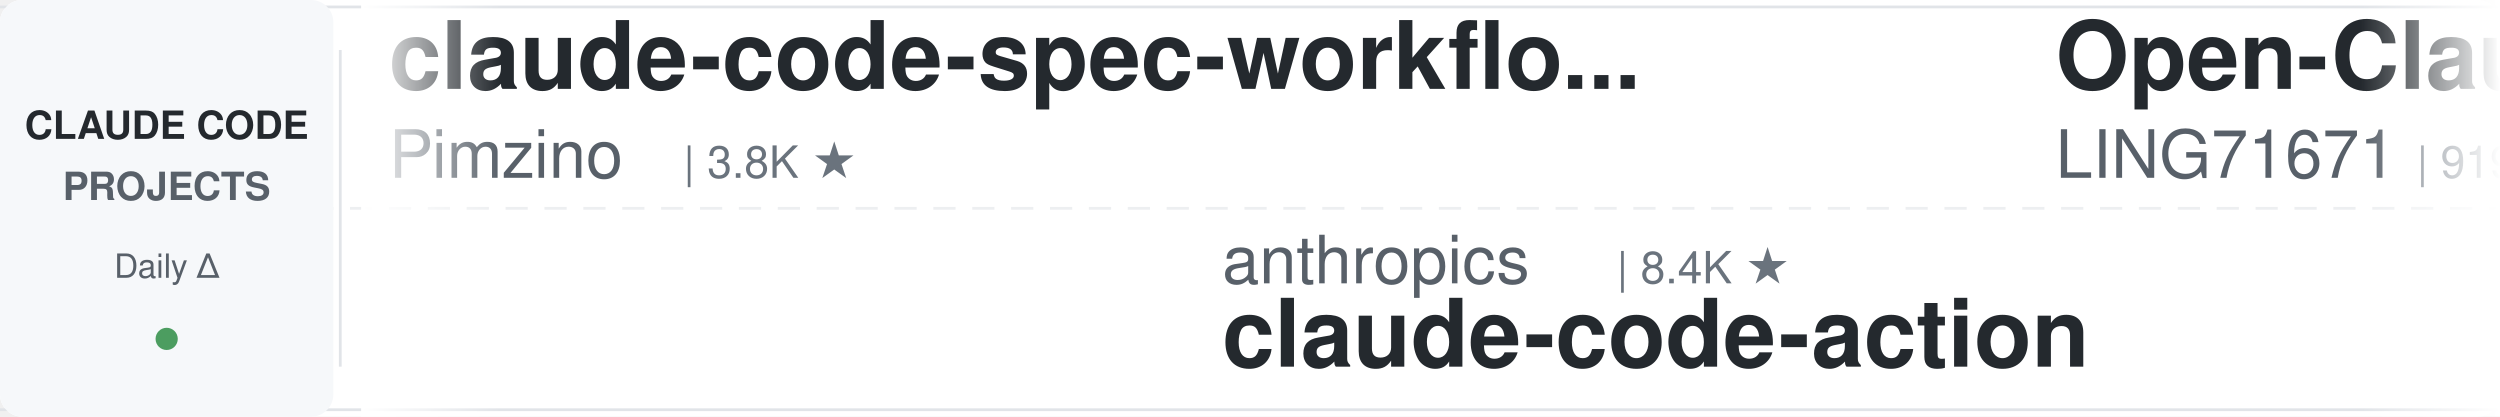
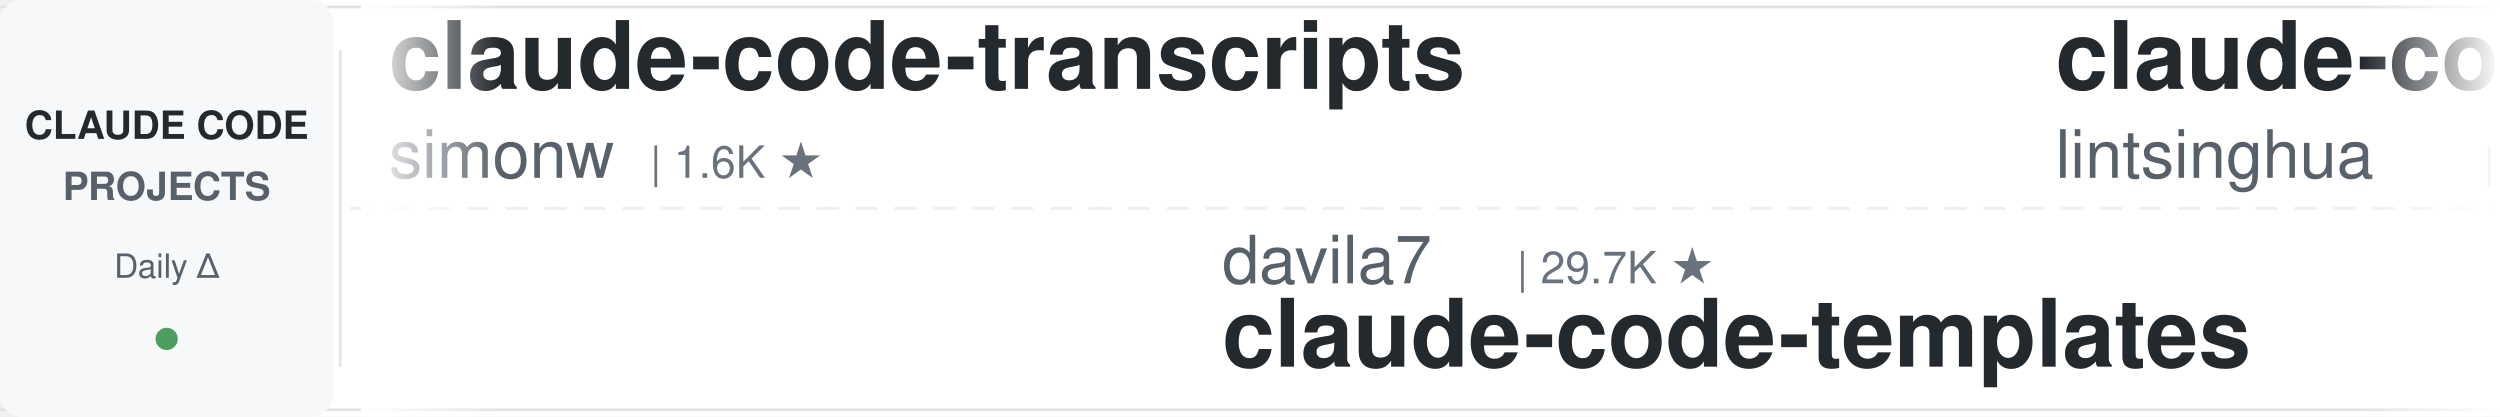
<svg xmlns="http://www.w3.org/2000/svg" width="900" height="150">
  <defs>
    <linearGradient id="leftFade" x1="0%" y1="0%" x2="100%" y2="0%">
      <stop offset="0%" style="stop-color:#ffffff;stop-opacity:1" />
      <stop offset="100%" style="stop-color:#ffffff;stop-opacity:0" />
    </linearGradient>
    <linearGradient id="rightFade" x1="0%" y1="0%" x2="100%" y2="0%">
      <stop offset="0%" style="stop-color:#ffffff;stop-opacity:0" />
      <stop offset="100%" style="stop-color:#ffffff;stop-opacity:1" />
    </linearGradient>
  </defs>
  <rect width="900" height="150" fill="#ffffff" rx="8" />
  <rect x="0" y="2" width="900" height="1" fill="#e1e4e8" />
  <rect x="0" y="147" width="900" height="1" fill="#e1e4e8" />
  <line x1="0" y1="75" x2="900" y2="75" stroke="#e1e4e8" stroke-width="1" stroke-dasharray="8 6" opacity="0.6" />
  <rect x="0" y="0" width="120" height="150" fill="#f6f8fa" rx="8" />
  <text x="60" y="50" font-family="-apple-system, BlinkMacSystemFont, 'Segoe UI', Helvetica, Arial, sans-serif" font-size="14" font-weight="600" fill="#24292e" text-anchor="middle">CLAUDE CODE</text>
  <text x="60" y="72" font-family="-apple-system, BlinkMacSystemFont, 'Segoe UI', Helvetica, Arial, sans-serif" font-size="14" font-weight="600" fill="#586069" text-anchor="middle">PROJECTS</text>
  <text x="60" y="100" font-family="-apple-system, BlinkMacSystemFont, 'Segoe UI', Helvetica, Arial, sans-serif" font-size="12" font-weight="500" fill="#586069" text-anchor="middle">Daily Δ</text>
  <circle cx="60" cy="122" r="4" fill="#22863a" opacity="0.8" />
  <rect x="122" y="18" width="1" height="114" fill="#e1e4e8" />
  <clipPath id="tickerClip">
    <rect x="130" y="0" width="770" height="150" />
  </clipPath>
  <g clip-path="url(#tickerClip)">
    <g id="tickerItems">
      <animateTransform attributeName="transform" attributeType="XML" type="translate" from="0 0" to="-3000 0" dur="54s" repeatCount="indefinite" />
      <g transform="translate(0, 0)">
-         <text x="140" y="32" font-family="-apple-system, BlinkMacSystemFont, 'Segoe UI', Helvetica, Arial, sans-serif" font-size="34" font-weight="600" fill="#24292e">claude-code-spec-workflo...</text>
-         <text x="140" y="64" font-family="-apple-system, BlinkMacSystemFont, 'Segoe UI', Helvetica, Arial, sans-serif" font-size="24" font-weight="400" fill="#586069">Pimzino</text>
-         <text x="246" y="64" font-family="-apple-system, BlinkMacSystemFont, 'Segoe UI', Helvetica, Arial, sans-serif" font-size="16" font-weight="500" fill="#6a737d">| 3.8K ★</text>
+         <text x="140" y="32" font-family="-apple-system, BlinkMacSystemFont, 'Segoe UI', Helvetica, Arial, sans-serif" font-size="34" font-weight="600" fill="#24292e">claude-code-transcripts</text>
+         <text x="140" y="64" font-family="-apple-system, BlinkMacSystemFont, 'Segoe UI', Helvetica, Arial, sans-serif" font-size="24" font-weight="400" fill="#586069">simonw</text>
+         <text x="234" y="64" font-family="-apple-system, BlinkMacSystemFont, 'Segoe UI', Helvetica, Arial, sans-serif" font-size="16" font-weight="500" fill="#6a737d">| 1.6K ★</text>
      </g>
      <g transform="translate(300, 0)">
+         <text x="140" y="102" font-family="-apple-system, BlinkMacSystemFont, 'Segoe UI', Helvetica, Arial, sans-serif" font-size="24" font-weight="400" fill="#586069">davila7</text>
+         <text x="246" y="102" font-family="-apple-system, BlinkMacSystemFont, 'Segoe UI', Helvetica, Arial, sans-serif" font-size="16" font-weight="500" fill="#6a737d">| 29.7K ★</text>
+         <text x="140" y="132" font-family="-apple-system, BlinkMacSystemFont, 'Segoe UI', Helvetica, Arial, sans-serif" font-size="34" font-weight="600" fill="#24292e">claude-code-templates</text>
+       </g>
+       <g transform="translate(600, 0)">
+         <text x="140" y="32" font-family="-apple-system, BlinkMacSystemFont, 'Segoe UI', Helvetica, Arial, sans-serif" font-size="34" font-weight="600" fill="#24292e">claude-code-book</text>
+         <text x="140" y="64" font-family="-apple-system, BlinkMacSystemFont, 'Segoe UI', Helvetica, Arial, sans-serif" font-size="24" font-weight="400" fill="#586069">lintsinghua</text>
+         <text x="294" y="64" font-family="-apple-system, BlinkMacSystemFont, 'Segoe UI', Helvetica, Arial, sans-serif" font-size="16" font-weight="500" fill="#6a737d">| 4.0K ★</text>
+       </g>
+       <g transform="translate(900, 0)">
        <text x="140" y="102" font-family="-apple-system, BlinkMacSystemFont, 'Segoe UI', Helvetica, Arial, sans-serif" font-size="24" font-weight="400" fill="#586069">anthropics</text>
        <text x="282" y="102" font-family="-apple-system, BlinkMacSystemFont, 'Segoe UI', Helvetica, Arial, sans-serif" font-size="16" font-weight="500" fill="#6a737d">| 8.4K ★</text>
        <text x="140" y="132" font-family="-apple-system, BlinkMacSystemFont, 'Segoe UI', Helvetica, Arial, sans-serif" font-size="34" font-weight="600" fill="#24292e">claude-code-action</text>
      </g>
-       <g transform="translate(600, 0)">
-         <text x="140" y="32" font-family="-apple-system, BlinkMacSystemFont, 'Segoe UI', Helvetica, Arial, sans-serif" font-size="34" font-weight="600" fill="#24292e">Open-ClaudeCode</text>
-         <text x="140" y="64" font-family="-apple-system, BlinkMacSystemFont, 'Segoe UI', Helvetica, Arial, sans-serif" font-size="24" font-weight="400" fill="#586069">LING71671</text>
-         <text x="270" y="64" font-family="-apple-system, BlinkMacSystemFont, 'Segoe UI', Helvetica, Arial, sans-serif" font-size="16" font-weight="500" fill="#6a737d">| 919 ★</text>
-       </g>
-       <g transform="translate(900, 0)">
-         <text x="140" y="102" font-family="-apple-system, BlinkMacSystemFont, 'Segoe UI', Helvetica, Arial, sans-serif" font-size="24" font-weight="400" fill="#586069">disler</text>
-         <text x="234" y="102" font-family="-apple-system, BlinkMacSystemFont, 'Segoe UI', Helvetica, Arial, sans-serif" font-size="16" font-weight="500" fill="#6a737d">| 3.8K ★</text>
-         <text x="140" y="132" font-family="-apple-system, BlinkMacSystemFont, 'Segoe UI', Helvetica, Arial, sans-serif" font-size="34" font-weight="600" fill="#24292e">claude-code-hooks-master...</text>
-       </g>
      <g transform="translate(1200, 0)">
-         <text x="140" y="32" font-family="-apple-system, BlinkMacSystemFont, 'Segoe UI', Helvetica, Arial, sans-serif" font-size="34" font-weight="600" fill="#24292e">Claude-Code-Source-Study</text>
-         <text x="140" y="64" font-family="-apple-system, BlinkMacSystemFont, 'Segoe UI', Helvetica, Arial, sans-serif" font-size="24" font-weight="400" fill="#586069">luyao618</text>
-         <text x="258" y="64" font-family="-apple-system, BlinkMacSystemFont, 'Segoe UI', Helvetica, Arial, sans-serif" font-size="16" font-weight="500" fill="#6a737d">| 1.6K ★</text>
+         <text x="140" y="32" font-family="-apple-system, BlinkMacSystemFont, 'Segoe UI', Helvetica, Arial, sans-serif" font-size="34" font-weight="600" fill="#24292e">everything-claude-code-z...</text>
+         <text x="140" y="64" font-family="-apple-system, BlinkMacSystemFont, 'Segoe UI', Helvetica, Arial, sans-serif" font-size="24" font-weight="400" fill="#586069">xu-xiang</text>
+         <text x="258" y="64" font-family="-apple-system, BlinkMacSystemFont, 'Segoe UI', Helvetica, Arial, sans-serif" font-size="16" font-weight="500" fill="#6a737d">| 1.7K ★</text>
      </g>
      <g transform="translate(1500, 0)">
-         <text x="140" y="102" font-family="-apple-system, BlinkMacSystemFont, 'Segoe UI', Helvetica, Arial, sans-serif" font-size="24" font-weight="400" fill="#586069">Yeachan-Heo</text>
-         <text x="294" y="102" font-family="-apple-system, BlinkMacSystemFont, 'Segoe UI', Helvetica, Arial, sans-serif" font-size="16" font-weight="500" fill="#6a737d">| 37.9K ★</text>
-         <text x="140" y="132" font-family="-apple-system, BlinkMacSystemFont, 'Segoe UI', Helvetica, Arial, sans-serif" font-size="34" font-weight="600" fill="#24292e">oh-my-claudecode</text>
+         <text x="140" y="102" font-family="-apple-system, BlinkMacSystemFont, 'Segoe UI', Helvetica, Arial, sans-serif" font-size="24" font-weight="400" fill="#586069">centminmod</text>
+         <text x="282" y="102" font-family="-apple-system, BlinkMacSystemFont, 'Segoe UI', Helvetica, Arial, sans-serif" font-size="16" font-weight="500" fill="#6a737d">| 2.5K ★</text>
+         <text x="140" y="132" font-family="-apple-system, BlinkMacSystemFont, 'Segoe UI', Helvetica, Arial, sans-serif" font-size="34" font-weight="600" fill="#24292e">my-claude-code-setup</text>
      </g>
      <g transform="translate(1800, 0)">
+         <text x="140" y="32" font-family="-apple-system, BlinkMacSystemFont, 'Segoe UI', Helvetica, Arial, sans-serif" font-size="34" font-weight="600" fill="#24292e">claude-code-plugins-plus...</text>
+         <text x="140" y="64" font-family="-apple-system, BlinkMacSystemFont, 'Segoe UI', Helvetica, Arial, sans-serif" font-size="24" font-weight="400" fill="#586069">jeremylongshore</text>
+         <text x="342" y="64" font-family="-apple-system, BlinkMacSystemFont, 'Segoe UI', Helvetica, Arial, sans-serif" font-size="16" font-weight="500" fill="#6a737d">| 2.5K ★</text>
+       </g>
+       <g transform="translate(2100, 0)">
+         <text x="140" y="102" font-family="-apple-system, BlinkMacSystemFont, 'Segoe UI', Helvetica, Arial, sans-serif" font-size="24" font-weight="400" fill="#586069">wanshuiyin</text>
+         <text x="282" y="102" font-family="-apple-system, BlinkMacSystemFont, 'Segoe UI', Helvetica, Arial, sans-serif" font-size="16" font-weight="500" fill="#6a737d">| 13.6K ★</text>
+         <text x="140" y="132" font-family="-apple-system, BlinkMacSystemFont, 'Segoe UI', Helvetica, Arial, sans-serif" font-size="34" font-weight="600" fill="#24292e">Auto-claude-code-researc...</text>
+       </g>
+       <g transform="translate(2400, 0)">
+         <text x="140" y="32" font-family="-apple-system, BlinkMacSystemFont, 'Segoe UI', Helvetica, Arial, sans-serif" font-size="34" font-weight="600" fill="#24292e">arcads-claude-code</text>
+         <text x="140" y="64" font-family="-apple-system, BlinkMacSystemFont, 'Segoe UI', Helvetica, Arial, sans-serif" font-size="24" font-weight="400" fill="#586069">krusemediallc</text>
+         <text x="318" y="64" font-family="-apple-system, BlinkMacSystemFont, 'Segoe UI', Helvetica, Arial, sans-serif" font-size="16" font-weight="500" fill="#6a737d">| 1.0K ★</text>
+       </g>
+       <g transform="translate(2700, 0)">
+         <text x="140" y="102" font-family="-apple-system, BlinkMacSystemFont, 'Segoe UI', Helvetica, Arial, sans-serif" font-size="24" font-weight="400" fill="#586069">Chachamaru127</text>
+         <text x="318" y="102" font-family="-apple-system, BlinkMacSystemFont, 'Segoe UI', Helvetica, Arial, sans-serif" font-size="16" font-weight="500" fill="#6a737d">| 3.0K ★</text>
+         <text x="140" y="132" font-family="-apple-system, BlinkMacSystemFont, 'Segoe UI', Helvetica, Arial, sans-serif" font-size="34" font-weight="600" fill="#24292e">claude-code-harness</text>
+       </g>
+       <g transform="translate(3000, 0)">
        <text x="140" y="32" font-family="-apple-system, BlinkMacSystemFont, 'Segoe UI', Helvetica, Arial, sans-serif" font-size="34" font-weight="600" fill="#24292e">claude-code-transcripts</text>
        <text x="140" y="64" font-family="-apple-system, BlinkMacSystemFont, 'Segoe UI', Helvetica, Arial, sans-serif" font-size="24" font-weight="400" fill="#586069">simonw</text>
        <text x="234" y="64" font-family="-apple-system, BlinkMacSystemFont, 'Segoe UI', Helvetica, Arial, sans-serif" font-size="16" font-weight="500" fill="#6a737d">| 1.6K ★</text>
      </g>
-       <g transform="translate(2100, 0)">
-         <text x="140" y="102" font-family="-apple-system, BlinkMacSystemFont, 'Segoe UI', Helvetica, Arial, sans-serif" font-size="24" font-weight="400" fill="#586069">lintsinghua</text>
-         <text x="294" y="102" font-family="-apple-system, BlinkMacSystemFont, 'Segoe UI', Helvetica, Arial, sans-serif" font-size="16" font-weight="500" fill="#6a737d">| 4.0K ★</text>
-         <text x="140" y="132" font-family="-apple-system, BlinkMacSystemFont, 'Segoe UI', Helvetica, Arial, sans-serif" font-size="34" font-weight="600" fill="#24292e">claude-code-book</text>
+       <g transform="translate(3300, 0)">
+         <text x="140" y="102" font-family="-apple-system, BlinkMacSystemFont, 'Segoe UI', Helvetica, Arial, sans-serif" font-size="24" font-weight="400" fill="#586069">davila7</text>
+         <text x="246" y="102" font-family="-apple-system, BlinkMacSystemFont, 'Segoe UI', Helvetica, Arial, sans-serif" font-size="16" font-weight="500" fill="#6a737d">| 29.7K ★</text>
+         <text x="140" y="132" font-family="-apple-system, BlinkMacSystemFont, 'Segoe UI', Helvetica, Arial, sans-serif" font-size="34" font-weight="600" fill="#24292e">claude-code-templates</text>
      </g>
-       <g transform="translate(2400, 0)">
-         <text x="140" y="32" font-family="-apple-system, BlinkMacSystemFont, 'Segoe UI', Helvetica, Arial, sans-serif" font-size="34" font-weight="600" fill="#24292e">claude-code-prompts</text>
-         <text x="140" y="64" font-family="-apple-system, BlinkMacSystemFont, 'Segoe UI', Helvetica, Arial, sans-serif" font-size="24" font-weight="400" fill="#586069">repowise-dev</text>
-         <text x="306" y="64" font-family="-apple-system, BlinkMacSystemFont, 'Segoe UI', Helvetica, Arial, sans-serif" font-size="16" font-weight="500" fill="#6a737d">| 1.2K ★</text>
+       <g transform="translate(3600, 0)">
+         <text x="140" y="32" font-family="-apple-system, BlinkMacSystemFont, 'Segoe UI', Helvetica, Arial, sans-serif" font-size="34" font-weight="600" fill="#24292e">claude-code-book</text>
+         <text x="140" y="64" font-family="-apple-system, BlinkMacSystemFont, 'Segoe UI', Helvetica, Arial, sans-serif" font-size="24" font-weight="400" fill="#586069">lintsinghua</text>
+         <text x="294" y="64" font-family="-apple-system, BlinkMacSystemFont, 'Segoe UI', Helvetica, Arial, sans-serif" font-size="16" font-weight="500" fill="#6a737d">| 4.0K ★</text>
      </g>
-       <g transform="translate(2700, 0)">
-         <text x="140" y="102" font-family="-apple-system, BlinkMacSystemFont, 'Segoe UI', Helvetica, Arial, sans-serif" font-size="24" font-weight="400" fill="#586069">VoltAgent</text>
-         <text x="270" y="102" font-family="-apple-system, BlinkMacSystemFont, 'Segoe UI', Helvetica, Arial, sans-serif" font-size="16" font-weight="500" fill="#6a737d">| 23.5K ★</text>
-         <text x="140" y="132" font-family="-apple-system, BlinkMacSystemFont, 'Segoe UI', Helvetica, Arial, sans-serif" font-size="34" font-weight="600" fill="#24292e">awesome-claude-code-suba...</text>
-       </g>
-       <g transform="translate(3000, 0)">
-         <text x="140" y="32" font-family="-apple-system, BlinkMacSystemFont, 'Segoe UI', Helvetica, Arial, sans-serif" font-size="34" font-weight="600" fill="#24292e">claude-code-spec-workflo...</text>
-         <text x="140" y="64" font-family="-apple-system, BlinkMacSystemFont, 'Segoe UI', Helvetica, Arial, sans-serif" font-size="24" font-weight="400" fill="#586069">Pimzino</text>
-         <text x="246" y="64" font-family="-apple-system, BlinkMacSystemFont, 'Segoe UI', Helvetica, Arial, sans-serif" font-size="16" font-weight="500" fill="#6a737d">| 3.8K ★</text>
-       </g>
-       <g transform="translate(3300, 0)">
+       <g transform="translate(3900, 0)">
        <text x="140" y="102" font-family="-apple-system, BlinkMacSystemFont, 'Segoe UI', Helvetica, Arial, sans-serif" font-size="24" font-weight="400" fill="#586069">anthropics</text>
        <text x="282" y="102" font-family="-apple-system, BlinkMacSystemFont, 'Segoe UI', Helvetica, Arial, sans-serif" font-size="16" font-weight="500" fill="#6a737d">| 8.4K ★</text>
        <text x="140" y="132" font-family="-apple-system, BlinkMacSystemFont, 'Segoe UI', Helvetica, Arial, sans-serif" font-size="34" font-weight="600" fill="#24292e">claude-code-action</text>
-       </g>
-       <g transform="translate(3600, 0)">
-         <text x="140" y="32" font-family="-apple-system, BlinkMacSystemFont, 'Segoe UI', Helvetica, Arial, sans-serif" font-size="34" font-weight="600" fill="#24292e">Open-ClaudeCode</text>
-         <text x="140" y="64" font-family="-apple-system, BlinkMacSystemFont, 'Segoe UI', Helvetica, Arial, sans-serif" font-size="24" font-weight="400" fill="#586069">LING71671</text>
-         <text x="270" y="64" font-family="-apple-system, BlinkMacSystemFont, 'Segoe UI', Helvetica, Arial, sans-serif" font-size="16" font-weight="500" fill="#6a737d">| 919 ★</text>
-       </g>
-       <g transform="translate(3900, 0)">
-         <text x="140" y="102" font-family="-apple-system, BlinkMacSystemFont, 'Segoe UI', Helvetica, Arial, sans-serif" font-size="24" font-weight="400" fill="#586069">disler</text>
-         <text x="234" y="102" font-family="-apple-system, BlinkMacSystemFont, 'Segoe UI', Helvetica, Arial, sans-serif" font-size="16" font-weight="500" fill="#6a737d">| 3.8K ★</text>
-         <text x="140" y="132" font-family="-apple-system, BlinkMacSystemFont, 'Segoe UI', Helvetica, Arial, sans-serif" font-size="34" font-weight="600" fill="#24292e">claude-code-hooks-master...</text>
      </g>
    </g>
  </g>
  <rect x="130" y="0" width="50" height="150" fill="url(#leftFade)" />
  <rect x="850" y="0" width="50" height="150" fill="url(#rightFade)" />
</svg>
